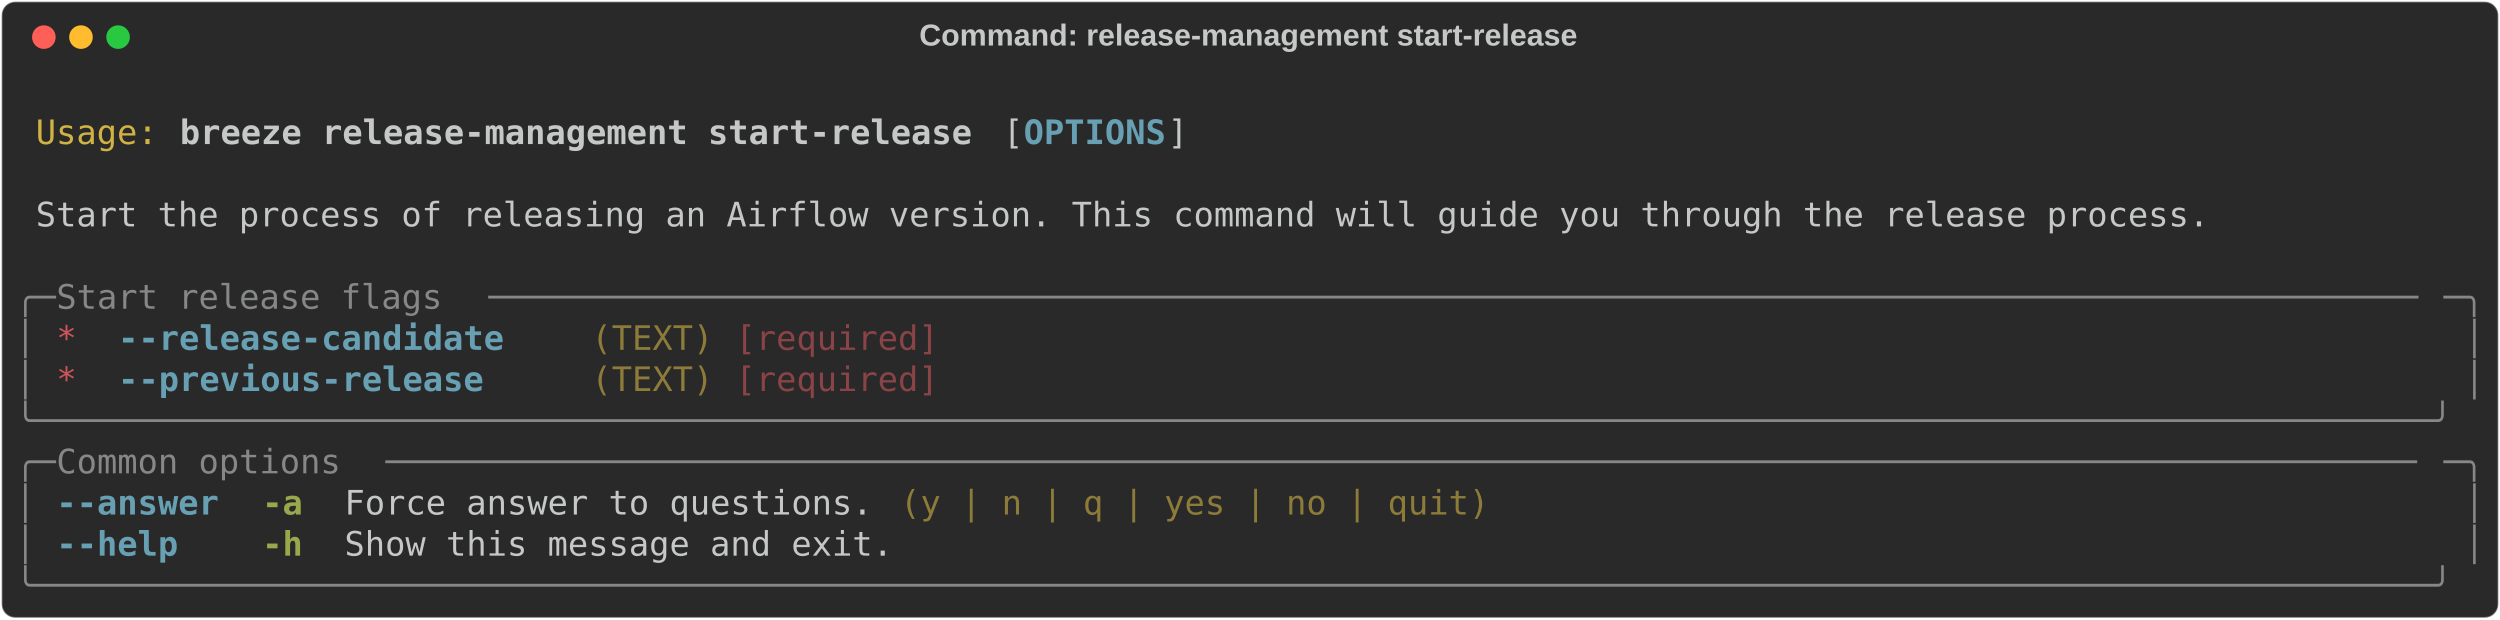
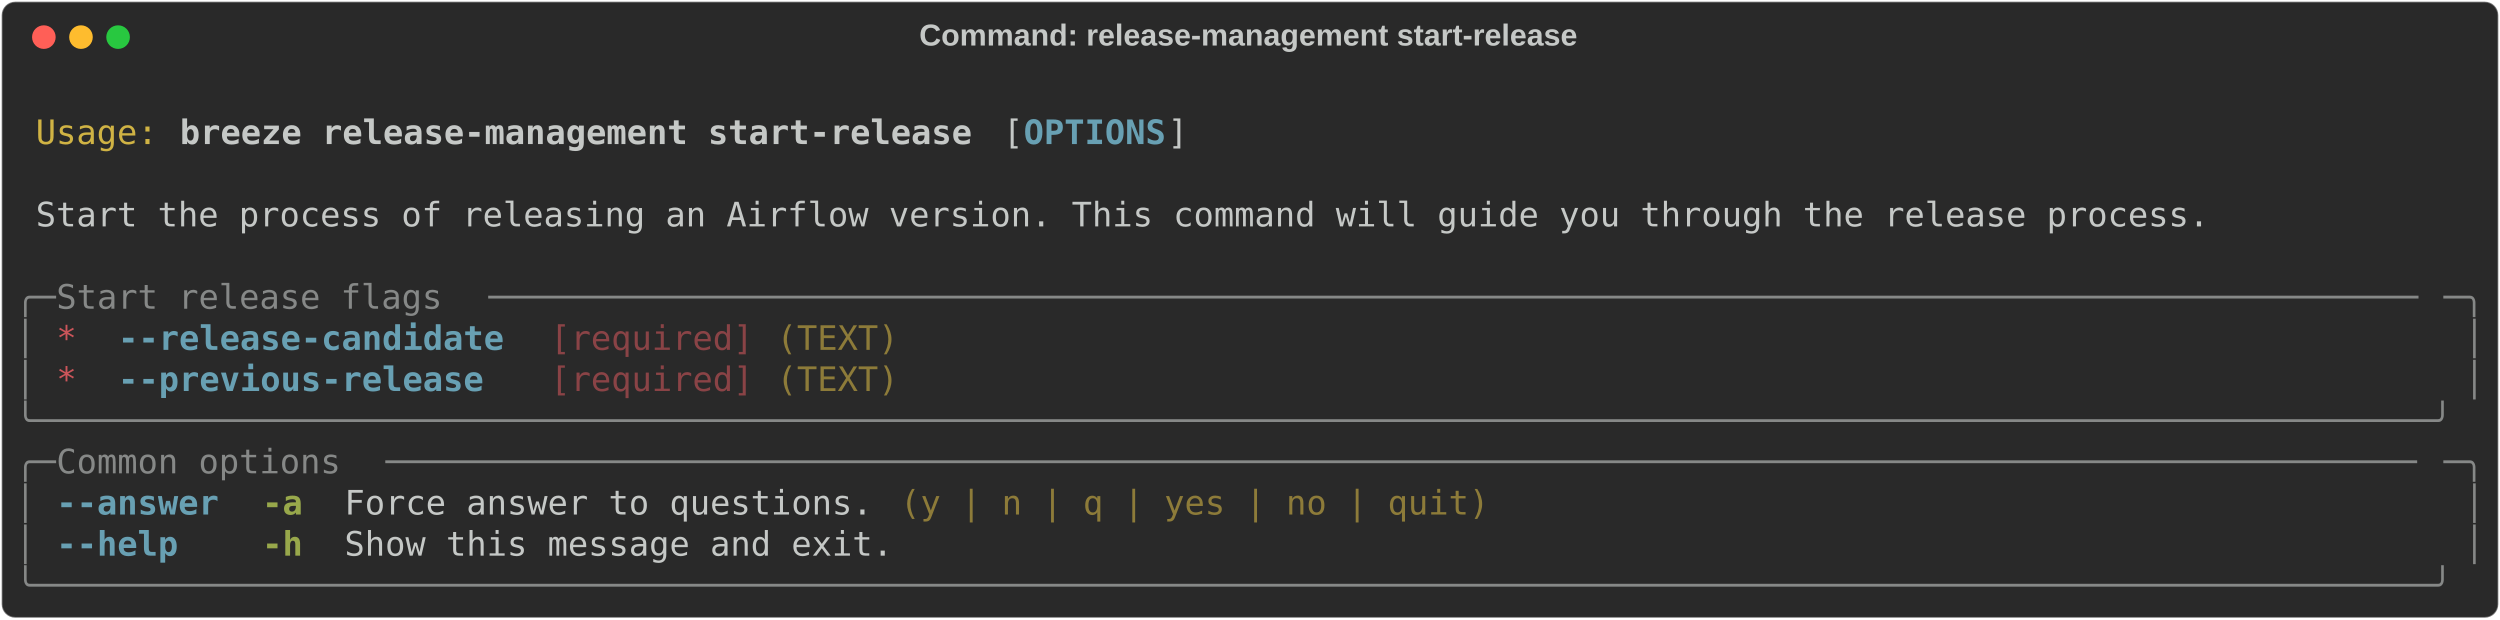
<svg xmlns="http://www.w3.org/2000/svg" class="rich-terminal" viewBox="0 0 1482 367.2">
  <style>

    @font-face {
        font-family: "Fira Code";
        src: local("FiraCode-Regular"),
                url("https://cdnjs.cloudflare.com/ajax/libs/firacode/6.2.0/woff2/FiraCode-Regular.woff2") format("woff2"),
                url("https://cdnjs.cloudflare.com/ajax/libs/firacode/6.2.0/woff/FiraCode-Regular.woff") format("woff");
        font-style: normal;
        font-weight: 400;
    }
    @font-face {
        font-family: "Fira Code";
        src: local("FiraCode-Bold"),
                url("https://cdnjs.cloudflare.com/ajax/libs/firacode/6.2.0/woff2/FiraCode-Bold.woff2") format("woff2"),
                url("https://cdnjs.cloudflare.com/ajax/libs/firacode/6.2.0/woff/FiraCode-Bold.woff") format("woff");
        font-style: bold;
        font-weight: 700;
    }

    .breeze-release-management-start-release-matrix {
        font-family: Fira Code, monospace;
        font-size: 20px;
        line-height: 24.4px;
        font-variant-east-asian: full-width;
    }

    .breeze-release-management-start-release-title {
        font-size: 18px;
        font-weight: bold;
        font-family: arial;
    }

    .breeze-release-management-start-release-r1 { fill: #c5c8c6 }
.breeze-release-management-start-release-r2 { fill: #d0b344 }
.breeze-release-management-start-release-r3 { fill: #c5c8c6;font-weight: bold }
.breeze-release-management-start-release-r4 { fill: #68a0b3;font-weight: bold }
.breeze-release-management-start-release-r5 { fill: #868887 }
.breeze-release-management-start-release-r6 { fill: #cc555a }
- .breeze-release-management-start-release-r7 { fill: #8d7b39 }
- .breeze-release-management-start-release-r8 { fill: #8a4346 }
+ .breeze-release-management-start-release-r7 { fill: #8a4346 }
+ .breeze-release-management-start-release-r8 { fill: #8d7b39 }
.breeze-release-management-start-release-r9 { fill: #98a84b;font-weight: bold }
    </style>
  <defs>
    <clipPath id="breeze-release-management-start-release-clip-terminal">
      <rect x="0" y="0" width="1463.0" height="316.2" />
    </clipPath>
    <clipPath id="breeze-release-management-start-release-line-0">
      <rect x="0" y="1.5" width="1464" height="24.65" />
    </clipPath>
    <clipPath id="breeze-release-management-start-release-line-1">
      <rect x="0" y="25.9" width="1464" height="24.65" />
    </clipPath>
    <clipPath id="breeze-release-management-start-release-line-2">
      <rect x="0" y="50.3" width="1464" height="24.65" />
    </clipPath>
    <clipPath id="breeze-release-management-start-release-line-3">
      <rect x="0" y="74.7" width="1464" height="24.65" />
    </clipPath>
    <clipPath id="breeze-release-management-start-release-line-4">
      <rect x="0" y="99.1" width="1464" height="24.65" />
    </clipPath>
    <clipPath id="breeze-release-management-start-release-line-5">
      <rect x="0" y="123.5" width="1464" height="24.65" />
    </clipPath>
    <clipPath id="breeze-release-management-start-release-line-6">
      <rect x="0" y="147.9" width="1464" height="24.65" />
    </clipPath>
    <clipPath id="breeze-release-management-start-release-line-7">
      <rect x="0" y="172.3" width="1464" height="24.65" />
    </clipPath>
    <clipPath id="breeze-release-management-start-release-line-8">
      <rect x="0" y="196.7" width="1464" height="24.65" />
    </clipPath>
    <clipPath id="breeze-release-management-start-release-line-9">
      <rect x="0" y="221.1" width="1464" height="24.65" />
    </clipPath>
    <clipPath id="breeze-release-management-start-release-line-10">
      <rect x="0" y="245.5" width="1464" height="24.65" />
    </clipPath>
    <clipPath id="breeze-release-management-start-release-line-11">
      <rect x="0" y="269.9" width="1464" height="24.65" />
    </clipPath>
  </defs>
  <rect fill="#292929" stroke="rgba(255,255,255,0.35)" stroke-width="1" x="1" y="1" width="1480" height="365.2" rx="8" />
  <text class="breeze-release-management-start-release-title" fill="#c5c8c6" text-anchor="middle" x="740" y="27">Command: release-management start-release</text>
  <g transform="translate(26,22)">
    <circle cx="0" cy="0" r="7" fill="#ff5f57" />
    <circle cx="22" cy="0" r="7" fill="#febc2e" />
    <circle cx="44" cy="0" r="7" fill="#28c840" />
  </g>
  <g transform="translate(9, 41)" clip-path="url(#breeze-release-management-start-release-clip-terminal)">
    <g class="breeze-release-management-start-release-matrix">
      <text class="breeze-release-management-start-release-r1" x="1464" y="20" textLength="12.2" clip-path="url(#breeze-release-management-start-release-line-0)">
</text>
      <text class="breeze-release-management-start-release-r2" x="12.2" y="44.4" textLength="73.2" clip-path="url(#breeze-release-management-start-release-line-1)">Usage:</text>
      <text class="breeze-release-management-start-release-r3" x="97.6" y="44.4" textLength="475.8" clip-path="url(#breeze-release-management-start-release-line-1)">breeze release-management start-release</text>
      <text class="breeze-release-management-start-release-r1" x="585.6" y="44.4" textLength="12.2" clip-path="url(#breeze-release-management-start-release-line-1)">[</text>
      <text class="breeze-release-management-start-release-r4" x="597.8" y="44.4" textLength="85.4" clip-path="url(#breeze-release-management-start-release-line-1)">OPTIONS</text>
      <text class="breeze-release-management-start-release-r1" x="683.2" y="44.4" textLength="12.2" clip-path="url(#breeze-release-management-start-release-line-1)">]</text>
      <text class="breeze-release-management-start-release-r1" x="1464" y="44.4" textLength="12.2" clip-path="url(#breeze-release-management-start-release-line-1)">
</text>
      <text class="breeze-release-management-start-release-r1" x="1464" y="68.8" textLength="12.2" clip-path="url(#breeze-release-management-start-release-line-2)">
</text>
      <text class="breeze-release-management-start-release-r1" x="12.2" y="93.2" textLength="1305.4" clip-path="url(#breeze-release-management-start-release-line-3)">Start the process of releasing an Airflow version. This command will guide you through the release process.</text>
      <text class="breeze-release-management-start-release-r1" x="1464" y="93.2" textLength="12.2" clip-path="url(#breeze-release-management-start-release-line-3)">
</text>
      <text class="breeze-release-management-start-release-r1" x="1464" y="117.6" textLength="12.2" clip-path="url(#breeze-release-management-start-release-line-4)">
</text>
      <text class="breeze-release-management-start-release-r5" x="0" y="142" textLength="24.4" clip-path="url(#breeze-release-management-start-release-line-5)">╭─</text>
      <text class="breeze-release-management-start-release-r5" x="24.4" y="142" textLength="256.2" clip-path="url(#breeze-release-management-start-release-line-5)"> Start release flags </text>
      <text class="breeze-release-management-start-release-r5" x="280.6" y="142" textLength="1159" clip-path="url(#breeze-release-management-start-release-line-5)">───────────────────────────────────────────────────────────────────────────────────────────────</text>
      <text class="breeze-release-management-start-release-r5" x="1439.6" y="142" textLength="24.4" clip-path="url(#breeze-release-management-start-release-line-5)">─╮</text>
      <text class="breeze-release-management-start-release-r1" x="1464" y="142" textLength="12.2" clip-path="url(#breeze-release-management-start-release-line-5)">
</text>
      <text class="breeze-release-management-start-release-r5" x="0" y="166.4" textLength="12.2" clip-path="url(#breeze-release-management-start-release-line-6)">│</text>
      <text class="breeze-release-management-start-release-r6" x="24.4" y="166.4" textLength="12.2" clip-path="url(#breeze-release-management-start-release-line-6)">*</text>
      <text class="breeze-release-management-start-release-r4" x="61" y="166.4" textLength="231.8" clip-path="url(#breeze-release-management-start-release-line-6)">--release-candidate</text>
-       <text class="breeze-release-management-start-release-r7" x="341.6" y="166.4" textLength="73.2" clip-path="url(#breeze-release-management-start-release-line-6)">(TEXT)</text>
-       <text class="breeze-release-management-start-release-r8" x="427" y="166.4" textLength="122" clip-path="url(#breeze-release-management-start-release-line-6)">[required]</text>
+       <text class="breeze-release-management-start-release-r7" x="317.2" y="166.4" textLength="122" clip-path="url(#breeze-release-management-start-release-line-6)">[required]</text>
+       <text class="breeze-release-management-start-release-r8" x="451.4" y="166.4" textLength="73.2" clip-path="url(#breeze-release-management-start-release-line-6)">(TEXT)</text>
      <text class="breeze-release-management-start-release-r5" x="1451.8" y="166.4" textLength="12.2" clip-path="url(#breeze-release-management-start-release-line-6)">│</text>
      <text class="breeze-release-management-start-release-r1" x="1464" y="166.4" textLength="12.2" clip-path="url(#breeze-release-management-start-release-line-6)">
</text>
      <text class="breeze-release-management-start-release-r5" x="0" y="190.8" textLength="12.2" clip-path="url(#breeze-release-management-start-release-line-7)">│</text>
      <text class="breeze-release-management-start-release-r6" x="24.4" y="190.8" textLength="12.2" clip-path="url(#breeze-release-management-start-release-line-7)">*</text>
-       <text class="breeze-release-management-start-release-r4" x="61" y="190.8" textLength="219.6" clip-path="url(#breeze-release-management-start-release-line-7)">--previous-release</text>
-       <text class="breeze-release-management-start-release-r7" x="341.6" y="190.8" textLength="73.2" clip-path="url(#breeze-release-management-start-release-line-7)">(TEXT)</text>
-       <text class="breeze-release-management-start-release-r8" x="427" y="190.8" textLength="122" clip-path="url(#breeze-release-management-start-release-line-7)">[required]</text>
+       <text class="breeze-release-management-start-release-r4" x="61" y="190.8" textLength="231.8" clip-path="url(#breeze-release-management-start-release-line-7)">--previous-release </text>
+       <text class="breeze-release-management-start-release-r7" x="317.2" y="190.8" textLength="122" clip-path="url(#breeze-release-management-start-release-line-7)">[required]</text>
+       <text class="breeze-release-management-start-release-r8" x="451.4" y="190.8" textLength="73.2" clip-path="url(#breeze-release-management-start-release-line-7)">(TEXT)</text>
      <text class="breeze-release-management-start-release-r5" x="1451.8" y="190.8" textLength="12.2" clip-path="url(#breeze-release-management-start-release-line-7)">│</text>
      <text class="breeze-release-management-start-release-r1" x="1464" y="190.8" textLength="12.2" clip-path="url(#breeze-release-management-start-release-line-7)">
</text>
      <text class="breeze-release-management-start-release-r5" x="0" y="215.2" textLength="1464" clip-path="url(#breeze-release-management-start-release-line-8)">╰──────────────────────────────────────────────────────────────────────────────────────────────────────────────────────╯</text>
      <text class="breeze-release-management-start-release-r1" x="1464" y="215.2" textLength="12.2" clip-path="url(#breeze-release-management-start-release-line-8)">
</text>
      <text class="breeze-release-management-start-release-r5" x="0" y="239.6" textLength="24.4" clip-path="url(#breeze-release-management-start-release-line-9)">╭─</text>
      <text class="breeze-release-management-start-release-r5" x="24.4" y="239.6" textLength="195.2" clip-path="url(#breeze-release-management-start-release-line-9)"> Common options </text>
      <text class="breeze-release-management-start-release-r5" x="219.6" y="239.6" textLength="1220" clip-path="url(#breeze-release-management-start-release-line-9)">────────────────────────────────────────────────────────────────────────────────────────────────────</text>
      <text class="breeze-release-management-start-release-r5" x="1439.6" y="239.6" textLength="24.4" clip-path="url(#breeze-release-management-start-release-line-9)">─╮</text>
      <text class="breeze-release-management-start-release-r1" x="1464" y="239.6" textLength="12.2" clip-path="url(#breeze-release-management-start-release-line-9)">
</text>
      <text class="breeze-release-management-start-release-r5" x="0" y="264" textLength="12.2" clip-path="url(#breeze-release-management-start-release-line-10)">│</text>
      <text class="breeze-release-management-start-release-r4" x="24.4" y="264" textLength="97.6" clip-path="url(#breeze-release-management-start-release-line-10)">--answer</text>
      <text class="breeze-release-management-start-release-r9" x="146.4" y="264" textLength="24.4" clip-path="url(#breeze-release-management-start-release-line-10)">-a</text>
-       <text class="breeze-release-management-start-release-r1" x="195.2" y="264" textLength="317.2" clip-path="url(#breeze-release-management-start-release-line-10)">Force answer to questions.</text>
-       <text class="breeze-release-management-start-release-r7" x="524.6" y="264" textLength="353.8" clip-path="url(#breeze-release-management-start-release-line-10)">(y | n | q | yes | no | quit)</text>
+       <text class="breeze-release-management-start-release-r1" x="195.2" y="264" textLength="329.4" clip-path="url(#breeze-release-management-start-release-line-10)">Force answer to questions. </text>
+       <text class="breeze-release-management-start-release-r8" x="524.6" y="264" textLength="353.8" clip-path="url(#breeze-release-management-start-release-line-10)">(y | n | q | yes | no | quit)</text>
      <text class="breeze-release-management-start-release-r5" x="1451.8" y="264" textLength="12.2" clip-path="url(#breeze-release-management-start-release-line-10)">│</text>
      <text class="breeze-release-management-start-release-r1" x="1464" y="264" textLength="12.2" clip-path="url(#breeze-release-management-start-release-line-10)">
</text>
      <text class="breeze-release-management-start-release-r5" x="0" y="288.4" textLength="12.2" clip-path="url(#breeze-release-management-start-release-line-11)">│</text>
-       <text class="breeze-release-management-start-release-r4" x="24.4" y="288.4" textLength="73.2" clip-path="url(#breeze-release-management-start-release-line-11)">--help</text>
+       <text class="breeze-release-management-start-release-r4" x="24.4" y="288.4" textLength="97.6" clip-path="url(#breeze-release-management-start-release-line-11)">--help  </text>
      <text class="breeze-release-management-start-release-r9" x="146.4" y="288.4" textLength="24.4" clip-path="url(#breeze-release-management-start-release-line-11)">-h</text>
      <text class="breeze-release-management-start-release-r1" x="195.2" y="288.4" textLength="329.4" clip-path="url(#breeze-release-management-start-release-line-11)">Show this message and exit.</text>
      <text class="breeze-release-management-start-release-r5" x="1451.8" y="288.4" textLength="12.2" clip-path="url(#breeze-release-management-start-release-line-11)">│</text>
      <text class="breeze-release-management-start-release-r1" x="1464" y="288.4" textLength="12.2" clip-path="url(#breeze-release-management-start-release-line-11)">
</text>
      <text class="breeze-release-management-start-release-r5" x="0" y="312.8" textLength="1464" clip-path="url(#breeze-release-management-start-release-line-12)">╰──────────────────────────────────────────────────────────────────────────────────────────────────────────────────────╯</text>
      <text class="breeze-release-management-start-release-r1" x="1464" y="312.8" textLength="12.2" clip-path="url(#breeze-release-management-start-release-line-12)">
</text>
    </g>
  </g>
</svg>
